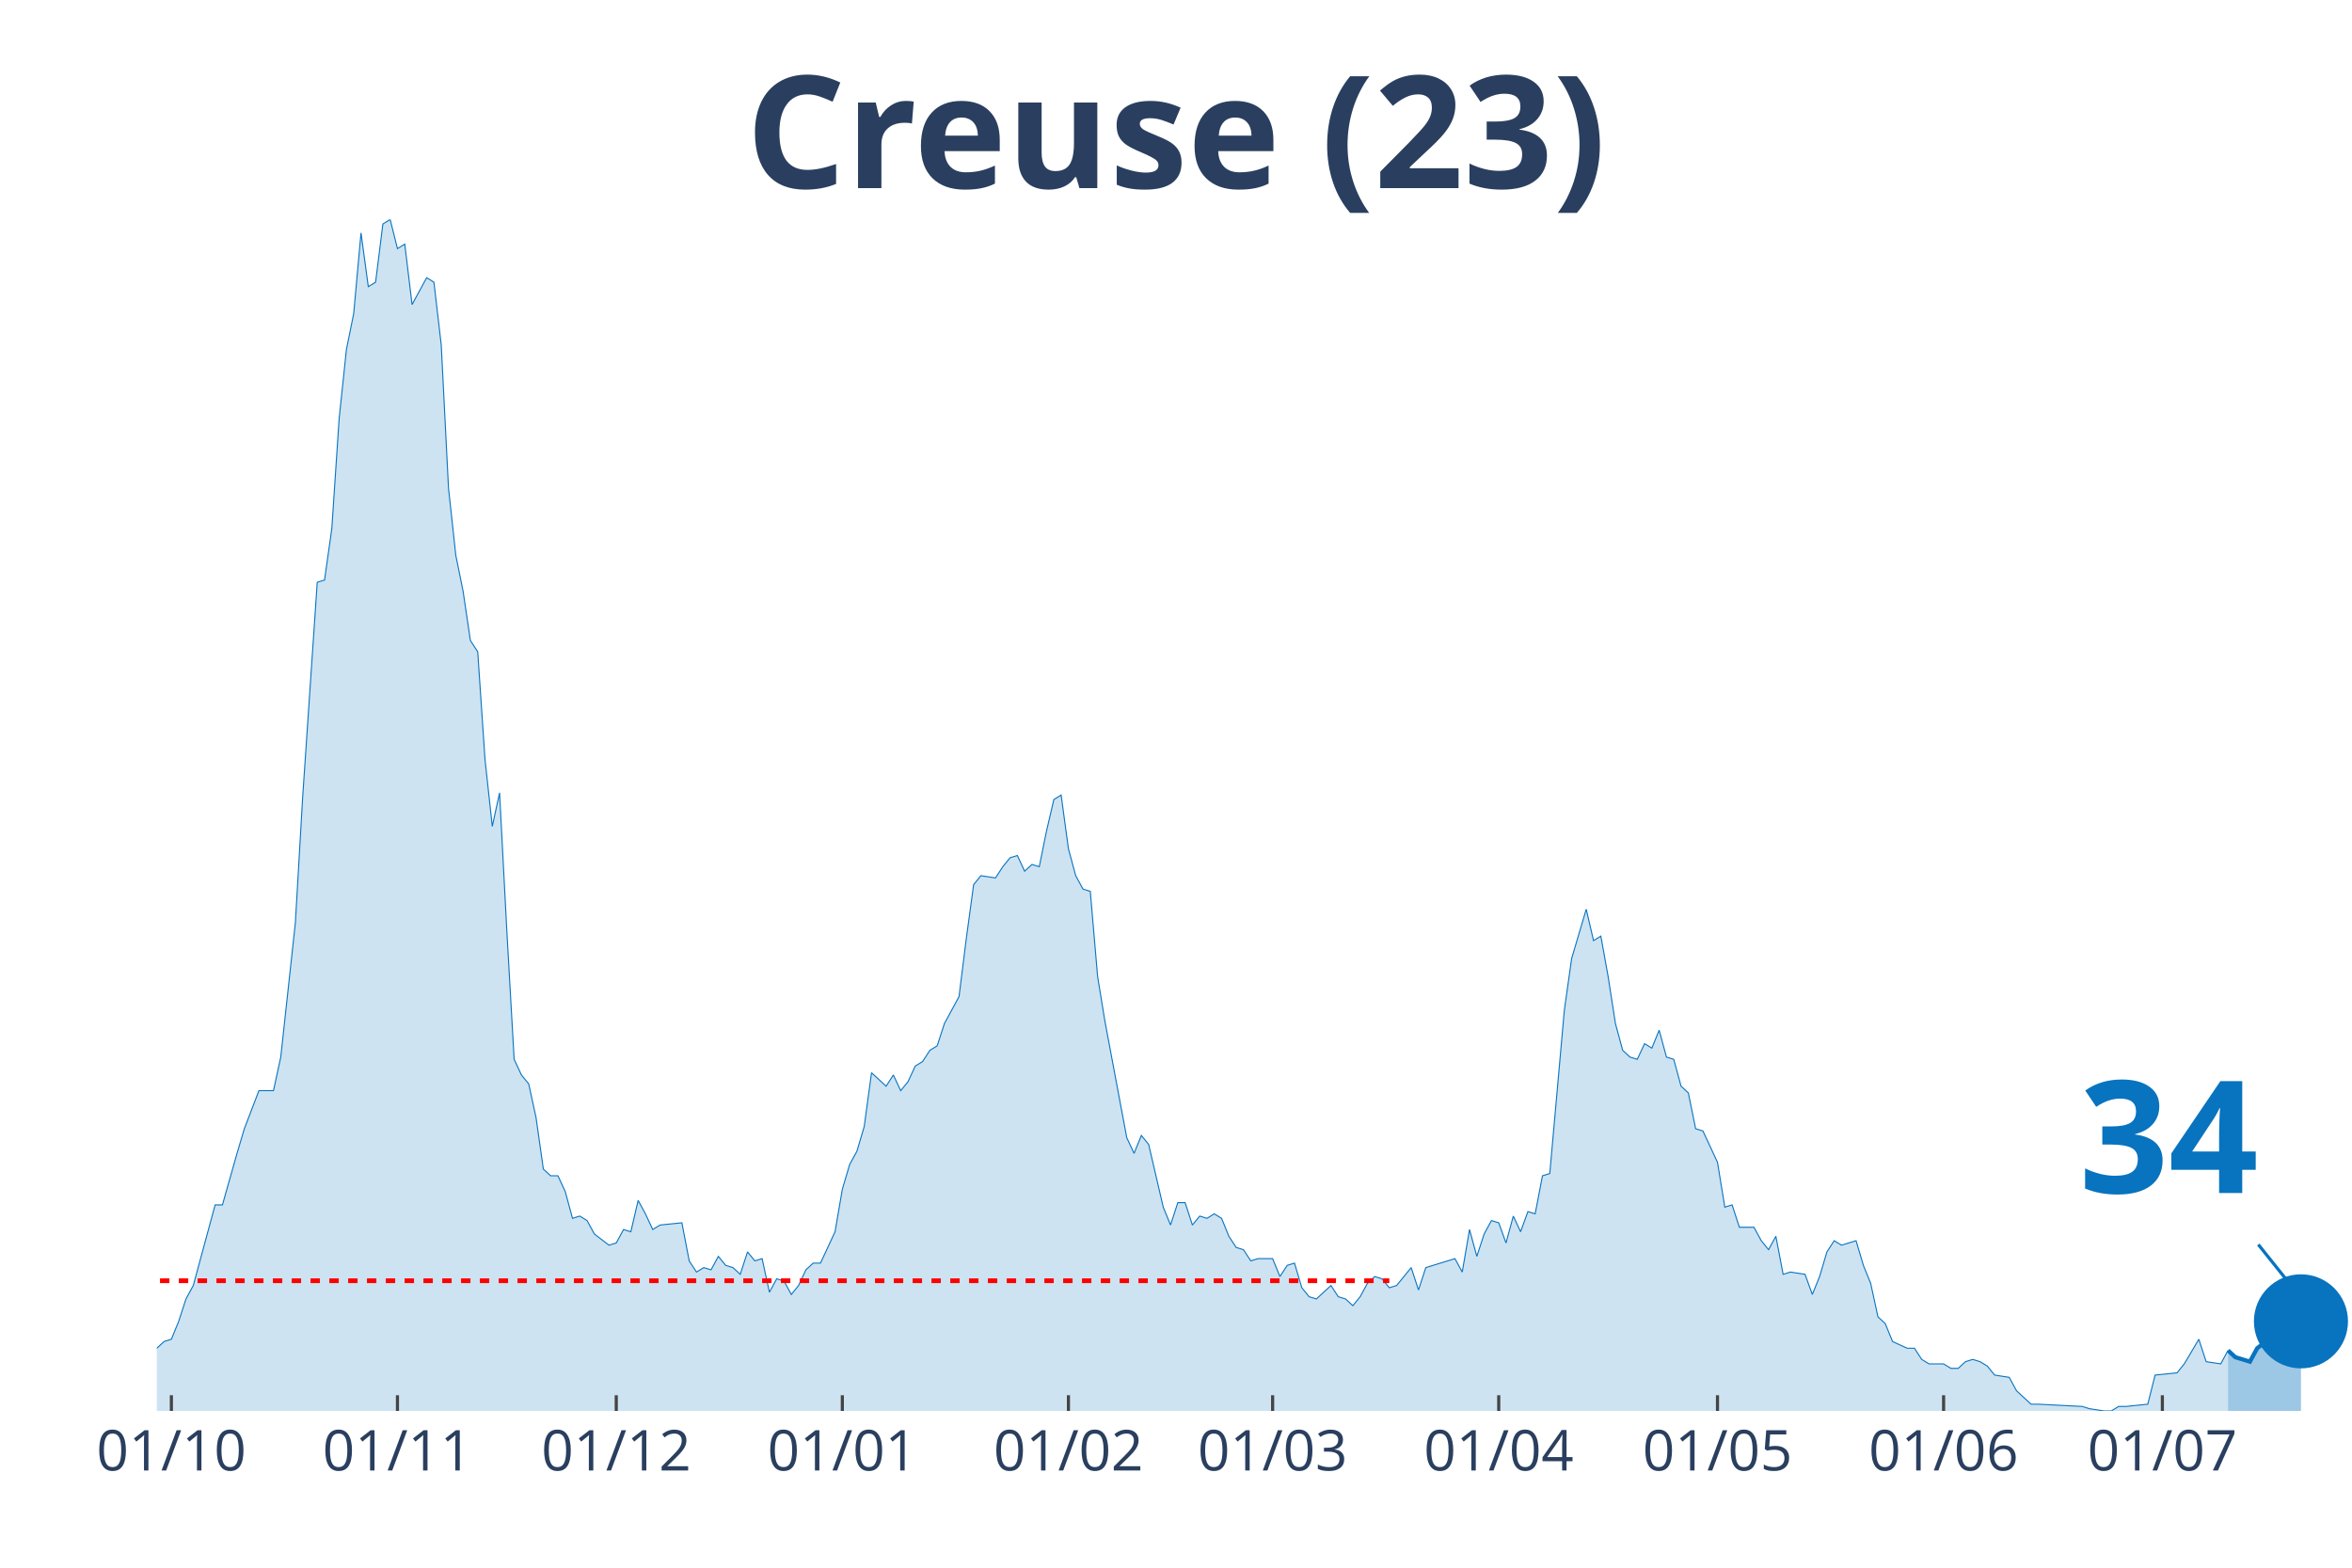
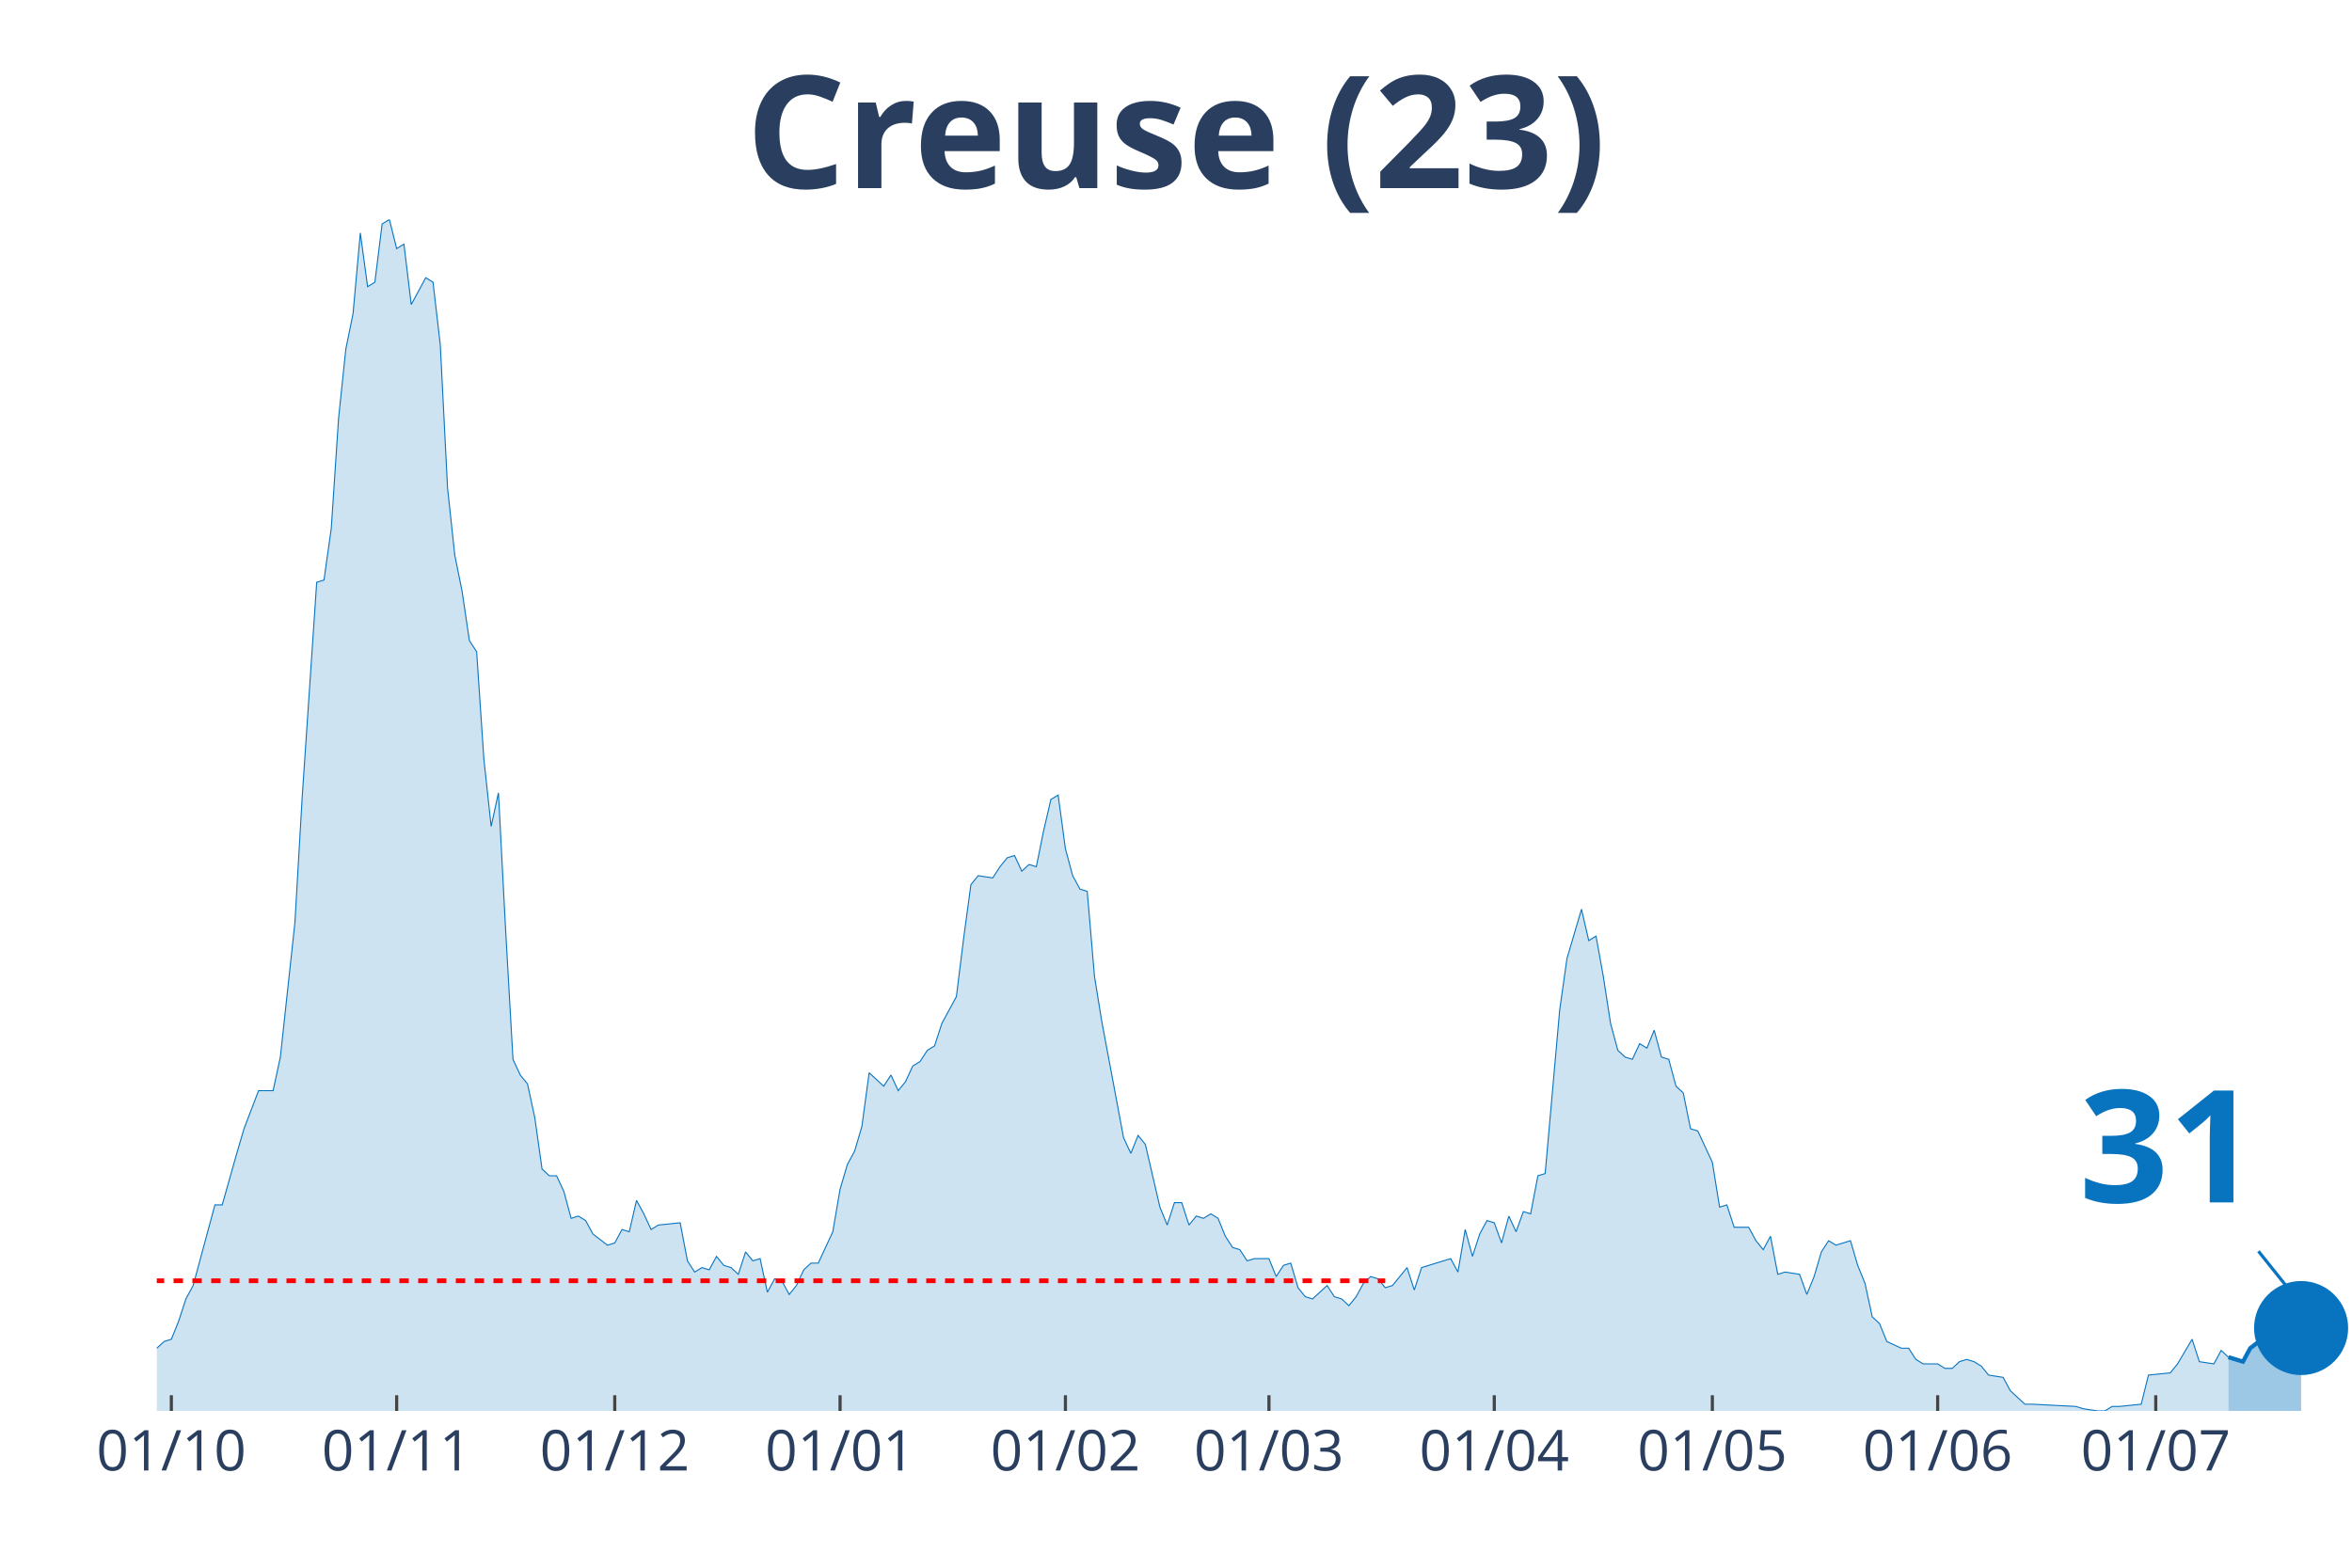
<svg xmlns="http://www.w3.org/2000/svg" class="main-svg" width="1125" height="750" style="" viewBox="0 0 750 500">
  <rect x="0" y="0" width="750" height="500" style="fill: rgb(0, 0, 0); fill-opacity: 0;" />
-   <defs id="defs-1df909">
+   <defs id="defs-798ce0">
    <g class="clips">
-       <clipPath id="clip1df909xyplot" class="plotclip">
+       <clipPath id="clip798ce0xyplot" class="plotclip">
        <rect width="700" height="380" />
      </clipPath>
-       <clipPath class="axesclip" id="clip1df909x">
+       <clipPath class="axesclip" id="clip798ce0x">
        <rect x="50" y="0" width="700" height="500" />
      </clipPath>
-       <clipPath class="axesclip" id="clip1df909y">
+       <clipPath class="axesclip" id="clip798ce0y">
        <rect x="0" y="70" width="750" height="380" />
      </clipPath>
-       <clipPath class="axesclip" id="clip1df909xy">
+       <clipPath class="axesclip" id="clip798ce0xy">
        <rect x="50" y="70" width="700" height="380" />
      </clipPath>
    </g>
    <g class="gradients" />
  </defs>
  <g class="bglayer">
    <rect class="bg" x="50" y="70" width="700" height="380" style="fill: rgb(0, 0, 0); fill-opacity: 0; stroke-width: 0;" />
  </g>
  <g class="layer-below">
    <g class="imagelayer" />
    <g class="shapelayer" />
  </g>
  <g class="cartesianlayer">
    <g class="subplot xy">
      <g class="layer-subplot">
        <g class="shapelayer" />
        <g class="imagelayer" />
      </g>
      <g class="gridlayer">
        <g class="x">
-           <path class="xgrid crisp" transform="translate(54.65,0)" d="M0,70v380" style="stroke: rgb(255, 255, 255); stroke-opacity: 1; stroke-width: 1px;" />
-           <path class="xgrid crisp" transform="translate(126.74,0)" d="M0,70v380" style="stroke: rgb(255, 255, 255); stroke-opacity: 1; stroke-width: 1px;" />
-           <path class="xgrid crisp" transform="translate(196.51,0)" d="M0,70v380" style="stroke: rgb(255, 255, 255); stroke-opacity: 1; stroke-width: 1px;" />
-           <path class="xgrid crisp" transform="translate(268.6,0)" d="M0,70v380" style="stroke: rgb(255, 255, 255); stroke-opacity: 1; stroke-width: 1px;" />
-           <path class="xgrid crisp" transform="translate(340.7,0)" d="M0,70v380" style="stroke: rgb(255, 255, 255); stroke-opacity: 1; stroke-width: 1px;" />
-           <path class="xgrid crisp" transform="translate(405.81,0)" d="M0,70v380" style="stroke: rgb(255, 255, 255); stroke-opacity: 1; stroke-width: 1px;" />
-           <path class="xgrid crisp" transform="translate(477.91,0)" d="M0,70v380" style="stroke: rgb(255, 255, 255); stroke-opacity: 1; stroke-width: 1px;" />
-           <path class="xgrid crisp" transform="translate(547.67,0)" d="M0,70v380" style="stroke: rgb(255, 255, 255); stroke-opacity: 1; stroke-width: 1px;" />
-           <path class="xgrid crisp" transform="translate(619.77,0)" d="M0,70v380" style="stroke: rgb(255, 255, 255); stroke-opacity: 1; stroke-width: 1px;" />
-           <path class="xgrid crisp" transform="translate(689.53,0)" d="M0,70v380" style="stroke: rgb(255, 255, 255); stroke-opacity: 1; stroke-width: 1px;" />
+           <path class="xgrid crisp" transform="translate(54.64,0)" d="M0,70v380" style="stroke: rgb(255, 255, 255); stroke-opacity: 1; stroke-width: 1px;" />
+           <path class="xgrid crisp" transform="translate(126.49,0)" d="M0,70v380" style="stroke: rgb(255, 255, 255); stroke-opacity: 1; stroke-width: 1px;" />
+           <path class="xgrid crisp" transform="translate(196.03,0)" d="M0,70v380" style="stroke: rgb(255, 255, 255); stroke-opacity: 1; stroke-width: 1px;" />
+           <path class="xgrid crisp" transform="translate(267.88,0)" d="M0,70v380" style="stroke: rgb(255, 255, 255); stroke-opacity: 1; stroke-width: 1px;" />
+           <path class="xgrid crisp" transform="translate(339.74,0)" d="M0,70v380" style="stroke: rgb(255, 255, 255); stroke-opacity: 1; stroke-width: 1px;" />
+           <path class="xgrid crisp" transform="translate(404.64,0)" d="M0,70v380" style="stroke: rgb(255, 255, 255); stroke-opacity: 1; stroke-width: 1px;" />
+           <path class="xgrid crisp" transform="translate(476.49,0)" d="M0,70v380" style="stroke: rgb(255, 255, 255); stroke-opacity: 1; stroke-width: 1px;" />
+           <path class="xgrid crisp" transform="translate(546.03,0)" d="M0,70v380" style="stroke: rgb(255, 255, 255); stroke-opacity: 1; stroke-width: 1px;" />
+           <path class="xgrid crisp" transform="translate(617.88,0)" d="M0,70v380" style="stroke: rgb(255, 255, 255); stroke-opacity: 1; stroke-width: 1px;" />
+           <path class="xgrid crisp" transform="translate(687.42,0)" d="M0,70v380" style="stroke: rgb(255, 255, 255); stroke-opacity: 1; stroke-width: 1px;" />
        </g>
        <g class="y" />
      </g>
      <g class="zerolinelayer" />
      <path class="xlines-below" />
      <path class="ylines-below" />
      <g class="overlines-below" />
      <g class="xaxislayer-below" />
      <g class="yaxislayer-below" />
      <g class="overaxes-below" />
-       <g class="plot" transform="translate(50, 70)" clip-path="url('#clip1df909xyplot')">
+       <g class="plot" transform="translate(50, 70)" clip-path="url('#clip798ce0xyplot')">
        <g class="scatterlayer mlayer">
-           <g class="trace scatter trace2662f8" style="stroke-miterlimit: 2;">
+           <g class="trace scatter trace231f18" style="stroke-miterlimit: 2;">
            <g class="fills">
              <g>
-                 <path class="js-fill" d="M660.47,380L-316.28,380L-316.28,376.43L-297.67,369.29L-295.35,368.57L-286.05,372.14L-283.72,375L-274.42,379.29L-272.09,378.57L-260.47,378.57L-258.14,378.57L-244.19,380L-241.86,380L-151.16,379.29L-148.84,377.14L-125.58,375.71L-123.26,375L-120.93,374.29L-118.6,367.86L-116.28,367.86L-113.95,362.14L-104.65,358.57L-102.33,362.14L-100,362.14L-97.67,368.57L-88.37,373.57L-86.05,373.57L-81.4,372.14L-79.07,372.14L-72.09,372.14L-69.77,375.71L-67.44,377.86L-65.12,374.29L-60.47,372.86L-58.14,368.57L-55.81,369.29L-53.49,367.86L-51.16,365.71L-48.84,367.86L-44.19,369.29L-41.86,372.86L-39.53,367.86L-37.21,368.57L-25.58,364.29L-23.26,367.86L-20.93,365.71L-18.6,368.57L-11.63,366.43L-9.3,363.57L-4.65,363.57L-2.33,360L0,360L2.33,357.86L4.65,357.14L6.98,351.43L9.3,344.29L11.63,340L18.6,314.29L20.93,314.29L25.58,297.86L27.91,290L32.56,277.86L34.88,277.86L37.21,277.86L39.53,267.14L44.19,224.29L46.51,184.29L51.16,115.71L53.49,115L55.81,98.57L58.14,63.57L60.47,41.43L62.79,30L65.12,4.29L67.44,21.43L69.77,20L72.09,1.43L74.42,0L76.74,9.29L79.07,7.86L81.4,27.14L86.05,18.57L88.37,20L90.7,40L93.02,85.71L95.35,107.14L97.67,118.57L100,134.29L102.33,137.86L104.65,172.14L106.98,193.57L109.3,182.86L111.63,227.14L113.95,267.86L116.28,272.86L118.6,275.71L120.93,286.43L123.26,302.86L125.58,305L127.91,305L130.23,310L132.56,318.57L134.88,317.86L137.21,319.29L139.53,323.57L144.19,327.14L146.51,326.43L148.84,322.14L151.16,322.86L153.49,312.86L155.81,317.14L158.14,322.14L160.47,320.71L167.44,320L169.77,332.14L172.09,335.71L174.42,334.29L176.74,335L179.07,330.71L181.4,333.57L183.72,334.29L186.05,336.43L188.37,329.29L190.7,332.14L193.02,331.43L195.35,342.14L197.67,337.86L200,338.57L202.33,342.86L204.65,340L206.98,335L209.3,332.86L211.63,332.86L216.28,322.86L218.6,309.29L220.93,301.43L223.26,297.14L225.58,289.29L227.91,272.14L232.56,276.43L234.88,272.86L237.21,277.86L239.53,275L241.86,270L244.19,268.57L246.51,265L248.84,263.57L251.16,256.43L253.49,252.14L255.81,247.86L258.14,229.29L260.47,212.14L262.79,209.29L267.44,210L269.77,206.43L272.09,203.57L274.42,202.86L276.74,207.86L279.07,205.71L281.4,206.43L283.72,195L286.05,185L288.37,183.57L290.7,200.71L293.02,209.29L295.35,213.57L297.67,214.29L300,241.43L302.33,255.71L309.3,292.86L311.63,297.86L313.95,292.14L316.28,295L320.93,315L323.26,320.71L325.58,313.57L327.91,313.57L330.23,320.71L332.56,317.86L334.88,318.57L337.21,317.14L339.53,318.57L341.86,324.29L344.19,327.86L346.51,328.57L348.84,332.14L351.16,331.43L355.81,331.43L358.14,337.14L360.47,333.57L362.79,332.86L365.12,340.71L367.44,343.57L369.77,344.29L372.09,342.14L374.42,340L376.74,343.57L379.07,344.29L381.4,346.43L383.72,343.57L386.05,339.29L388.37,337.14L390.7,337.86L393.02,340.71L395.35,340L400,334.29L402.33,341.43L404.65,334.29L406.98,333.57L413.95,331.43L416.28,335.71L418.6,322.14L420.93,330.71L423.26,323.57L425.58,319.29L427.91,320L430.23,326.43L432.56,317.86L434.88,322.86L437.21,316.43L439.53,317.14L441.86,305L444.19,304.29L448.84,252.14L451.16,235.71L455.81,220L458.14,230L460.47,228.57L462.79,241.43L465.12,256.43L467.44,265L469.77,267.14L472.09,267.86L474.42,262.86L476.74,264.29L479.07,258.57L481.4,267.14L483.72,267.86L486.05,276.43L488.37,278.57L490.7,290L493.02,290.71L495.35,295.71L497.67,300.71L500,315L502.33,314.29L504.65,321.43L509.3,321.43L511.63,325.71L513.95,328.57L516.28,324.29L518.6,336.43L520.93,335.71L525.58,336.43L527.91,342.86L530.23,337.14L532.56,329.29L534.88,325.71L537.21,327.14L541.86,325.71L544.19,333.57L546.51,339.29L548.84,350L551.16,352.14L553.49,357.86L558.14,360L560.47,360L562.79,363.57L565.12,365L569.77,365L572.09,366.43L574.42,366.43L576.74,364.29L579.07,363.57L581.4,364.29L583.72,365.71L586.05,368.57L590.7,369.29L593.02,373.57L597.67,377.86L600,377.86L613.95,378.57L616.28,379.29L620.93,380L623.26,380L625.58,378.57L627.91,378.57L634.88,377.86L637.21,368.57L644.19,367.86L646.51,365L651.16,357.14L653.49,364.29L658.14,365L660.47,360.71" style="fill: rgb(8, 115, 191); fill-opacity: 0.2; stroke-width: 0;" />
+                 <path class="js-fill" d="M660.6,380L-315.23,380L-315.23,376.43L-296.69,369.29L-294.37,368.57L-285.1,372.14L-282.78,375L-273.51,379.29L-271.19,378.57L-259.6,378.57L-257.28,378.57L-243.38,380L-241.06,380L-150.66,379.29L-148.34,377.14L-125.17,375.71L-122.85,375L-120.53,374.29L-118.21,367.86L-115.89,367.86L-113.58,362.14L-104.3,358.57L-101.99,362.14L-99.67,362.14L-97.35,368.57L-88.08,373.57L-85.76,373.57L-81.13,372.14L-78.81,372.14L-71.85,372.14L-69.54,375.71L-67.22,377.86L-64.9,374.29L-60.26,372.86L-57.95,368.57L-55.63,369.29L-53.31,367.86L-50.99,365.71L-48.68,367.86L-44.04,369.29L-41.72,372.86L-39.4,367.86L-37.09,368.57L-25.5,364.29L-23.18,367.86L-20.86,365.71L-18.54,368.57L-11.59,366.43L-9.27,363.57L-4.64,363.57L-2.32,360L0,360L2.32,357.86L4.64,357.14L6.95,351.43L9.27,344.29L11.59,340L18.54,314.29L20.86,314.29L25.5,297.86L27.81,290L32.45,277.86L34.77,277.86L37.09,277.86L39.4,267.14L44.04,224.29L46.36,184.29L50.99,115.71L53.31,115L55.63,98.57L57.95,63.57L60.26,41.43L62.58,30L64.9,4.29L67.22,21.43L69.54,20L71.85,1.43L74.17,0L76.49,9.29L78.81,7.86L81.13,27.14L85.76,18.57L88.08,20L90.4,40L92.72,85.71L95.03,107.14L97.35,118.57L99.67,134.29L101.99,137.86L104.3,172.14L106.62,193.57L108.94,182.86L111.26,227.14L113.58,267.86L115.89,272.86L118.21,275.71L120.53,286.43L122.85,302.86L125.17,305L127.48,305L129.8,310L132.12,318.57L134.44,317.86L136.75,319.29L139.07,323.57L143.71,327.14L146.03,326.43L148.34,322.14L150.66,322.86L152.98,312.86L155.3,317.14L157.62,322.14L159.93,320.71L166.89,320L169.21,332.14L171.52,335.71L173.84,334.29L176.16,335L178.48,330.71L180.79,333.57L183.11,334.29L185.43,336.43L187.75,329.29L190.07,332.14L192.38,331.43L194.7,342.14L197.02,337.86L199.34,338.57L201.66,342.86L203.97,340L206.29,335L208.61,332.86L210.93,332.86L215.56,322.86L217.88,309.29L220.2,301.43L222.52,297.14L224.83,289.29L227.15,272.14L231.79,276.43L234.11,272.86L236.42,277.86L238.74,275L241.06,270L243.38,268.57L245.7,265L248.01,263.57L250.33,256.43L252.65,252.14L254.97,247.86L257.28,229.29L259.6,212.14L261.92,209.29L266.56,210L268.87,206.43L271.19,203.57L273.51,202.86L275.83,207.86L278.15,205.71L280.46,206.43L282.78,195L285.1,185L287.42,183.57L289.74,200.71L292.05,209.29L294.37,213.57L296.69,214.29L299.01,241.43L301.32,255.71L308.28,292.86L310.6,297.86L312.91,292.14L315.23,295L319.87,315L322.19,320.71L324.5,313.57L326.82,313.57L329.14,320.71L331.46,317.86L333.77,318.57L336.09,317.14L338.41,318.57L340.73,324.29L343.05,327.86L345.36,328.57L347.68,332.14L350,331.43L354.64,331.43L356.95,337.14L359.27,333.57L361.59,332.86L363.91,340.71L366.23,343.57L368.54,344.29L370.86,342.14L373.18,340L375.5,343.57L377.81,344.29L380.13,346.43L382.45,343.57L384.77,339.29L387.09,337.14L389.4,337.86L391.72,340.71L394.04,340L398.68,334.29L400.99,341.43L403.31,334.29L405.63,333.57L412.58,331.43L414.9,335.71L417.22,322.14L419.54,330.71L421.85,323.57L424.17,319.29L426.49,320L428.81,326.43L431.13,317.86L433.44,322.86L435.76,316.43L438.08,317.14L440.4,305L442.72,304.29L447.35,252.14L449.67,235.71L454.3,220L456.62,230L458.94,228.57L461.26,241.43L463.58,256.43L465.89,265L468.21,267.14L470.53,267.86L472.85,262.86L475.17,264.29L477.48,258.57L479.8,267.14L482.12,267.86L484.44,276.43L486.75,278.57L489.07,290L491.39,290.71L493.71,295.71L496.03,300.71L498.34,315L500.66,314.29L502.98,321.43L507.62,321.43L509.93,325.71L512.25,328.57L514.57,324.29L516.89,336.43L519.21,335.71L523.84,336.43L526.16,342.86L528.48,337.14L530.79,329.29L533.11,325.71L535.43,327.14L540.07,325.71L542.38,333.57L544.7,339.29L547.02,350L549.34,352.14L551.66,357.86L556.29,360L558.61,360L560.93,363.57L563.25,365L567.88,365L570.2,366.43L572.52,366.43L574.83,364.29L577.15,363.57L579.47,364.29L581.79,365.71L584.11,368.57L588.74,369.29L591.06,373.57L595.7,377.86L598.01,377.86L611.92,378.57L614.24,379.29L618.87,380L621.19,380L623.51,378.57L625.83,378.57L632.78,377.86L635.1,368.57L642.05,367.86L644.37,365L649.01,357.14L651.32,364.29L655.96,365L658.28,360.71L660.6,362.86" style="fill: rgb(8, 115, 191); fill-opacity: 0.2; stroke-width: 0;" />
              </g>
            </g>
            <g class="errorbars" />
            <g class="lines">
-               <path class="js-line" d="M-316.28,376.43L-297.67,369.29L-295.35,368.57L-286.05,372.14L-283.72,375L-274.42,379.29L-272.09,378.57L-260.47,378.57L-258.14,378.57L-244.19,380L-241.86,380L-151.16,379.29L-148.84,377.14L-125.58,375.71L-123.26,375L-120.93,374.29L-118.6,367.86L-116.28,367.86L-113.95,362.14L-104.65,358.57L-102.33,362.14L-100,362.14L-97.67,368.57L-88.37,373.57L-86.05,373.57L-81.4,372.14L-79.07,372.14L-72.09,372.14L-69.77,375.71L-67.44,377.86L-65.12,374.29L-60.47,372.86L-58.14,368.57L-55.81,369.29L-53.49,367.86L-51.16,365.71L-48.84,367.86L-44.19,369.29L-41.86,372.86L-39.53,367.86L-37.21,368.57L-25.58,364.29L-23.26,367.86L-20.93,365.71L-18.6,368.57L-11.63,366.43L-9.3,363.57L-4.65,363.57L-2.33,360L0,360L2.33,357.86L4.65,357.14L6.98,351.43L9.3,344.29L11.63,340L18.6,314.29L20.93,314.29L25.58,297.86L27.91,290L32.56,277.86L34.88,277.86L37.21,277.86L39.53,267.14L44.19,224.29L46.51,184.29L51.16,115.71L53.49,115L55.81,98.57L58.14,63.57L60.47,41.43L62.79,30L65.12,4.29L67.44,21.43L69.77,20L72.09,1.43L74.42,0L76.74,9.29L79.07,7.86L81.4,27.14L86.05,18.57L88.37,20L90.7,40L93.02,85.71L95.35,107.14L97.67,118.57L100,134.29L102.33,137.86L104.65,172.14L106.98,193.57L109.3,182.86L111.63,227.14L113.95,267.86L116.28,272.86L118.6,275.71L120.93,286.43L123.26,302.86L125.58,305L127.91,305L130.23,310L132.56,318.57L134.88,317.86L137.21,319.29L139.53,323.57L144.19,327.14L146.51,326.43L148.84,322.14L151.16,322.86L153.49,312.86L155.81,317.14L158.14,322.14L160.47,320.71L167.44,320L169.77,332.14L172.09,335.71L174.42,334.29L176.74,335L179.07,330.71L181.4,333.57L183.72,334.29L186.05,336.43L188.37,329.29L190.7,332.14L193.02,331.43L195.35,342.14L197.67,337.86L200,338.57L202.33,342.86L204.65,340L206.98,335L209.3,332.86L211.63,332.86L216.28,322.86L218.6,309.29L220.93,301.43L223.26,297.14L225.58,289.29L227.91,272.14L232.56,276.43L234.88,272.86L237.21,277.86L239.53,275L241.86,270L244.19,268.57L246.51,265L248.84,263.57L251.16,256.43L253.49,252.14L255.81,247.86L258.14,229.29L260.47,212.14L262.79,209.29L267.44,210L269.77,206.43L272.09,203.57L274.42,202.86L276.74,207.86L279.07,205.71L281.4,206.43L283.72,195L286.05,185L288.37,183.57L290.7,200.71L293.02,209.29L295.35,213.57L297.67,214.29L300,241.43L302.33,255.71L309.3,292.86L311.63,297.86L313.95,292.14L316.28,295L320.93,315L323.26,320.71L325.58,313.57L327.91,313.57L330.23,320.71L332.56,317.86L334.88,318.57L337.21,317.14L339.53,318.57L341.86,324.29L344.19,327.86L346.51,328.57L348.84,332.14L351.16,331.43L355.81,331.43L358.14,337.14L360.47,333.57L362.79,332.86L365.12,340.71L367.44,343.57L369.77,344.29L372.09,342.14L374.42,340L376.74,343.57L379.07,344.29L381.4,346.43L383.72,343.57L386.05,339.29L388.37,337.14L390.7,337.86L393.02,340.71L395.35,340L400,334.29L402.33,341.43L404.65,334.29L406.98,333.57L413.95,331.43L416.28,335.71L418.6,322.14L420.93,330.71L423.26,323.57L425.58,319.29L427.91,320L430.23,326.43L432.56,317.86L434.88,322.86L437.21,316.43L439.53,317.14L441.86,305L444.19,304.29L448.84,252.14L451.16,235.71L455.81,220L458.14,230L460.47,228.57L462.79,241.43L465.12,256.43L467.44,265L469.77,267.14L472.09,267.86L474.42,262.86L476.74,264.29L479.07,258.57L481.4,267.14L483.72,267.86L486.05,276.43L488.37,278.57L490.7,290L493.02,290.71L495.35,295.71L497.67,300.71L500,315L502.33,314.29L504.65,321.43L509.3,321.43L511.63,325.71L513.95,328.57L516.28,324.29L518.6,336.43L520.93,335.71L525.58,336.43L527.91,342.86L530.23,337.14L532.56,329.29L534.88,325.71L537.21,327.14L541.86,325.71L544.19,333.57L546.51,339.29L548.84,350L551.16,352.14L553.49,357.86L558.14,360L560.47,360L562.79,363.57L565.12,365L569.77,365L572.09,366.43L574.42,366.43L576.74,364.29L579.07,363.57L581.4,364.29L583.72,365.71L586.05,368.57L590.7,369.29L593.02,373.57L597.67,377.86L600,377.86L613.95,378.57L616.28,379.29L620.93,380L623.26,380L625.58,378.57L627.91,378.57L634.88,377.86L637.21,368.57L644.19,367.86L646.51,365L651.16,357.14L653.49,364.29L658.14,365L660.47,360.71" style="vector-effect: non-scaling-stroke; fill: none; stroke: rgb(8, 115, 191); stroke-opacity: 1; stroke-width: 0.5px; opacity: 1;" />
+               <path class="js-line" d="M-315.23,376.43L-296.69,369.29L-294.37,368.57L-285.1,372.14L-282.78,375L-273.51,379.29L-271.19,378.57L-259.6,378.57L-257.28,378.57L-243.38,380L-241.06,380L-150.66,379.29L-148.34,377.14L-125.17,375.71L-122.85,375L-120.53,374.29L-118.21,367.86L-115.89,367.86L-113.58,362.14L-104.3,358.57L-101.99,362.14L-99.67,362.14L-97.35,368.57L-88.08,373.57L-85.76,373.57L-81.13,372.14L-78.81,372.14L-71.85,372.14L-69.54,375.71L-67.22,377.86L-64.9,374.29L-60.26,372.86L-57.95,368.57L-55.63,369.29L-53.31,367.86L-50.99,365.71L-48.68,367.86L-44.04,369.29L-41.72,372.86L-39.4,367.86L-37.09,368.57L-25.5,364.29L-23.18,367.86L-20.86,365.71L-18.54,368.57L-11.59,366.43L-9.27,363.57L-4.64,363.57L-2.32,360L0,360L2.32,357.86L4.64,357.14L6.95,351.43L9.27,344.29L11.59,340L18.54,314.29L20.86,314.29L25.5,297.86L27.81,290L32.45,277.86L34.77,277.86L37.09,277.86L39.4,267.14L44.04,224.29L46.36,184.29L50.99,115.71L53.31,115L55.63,98.57L57.95,63.57L60.26,41.43L62.58,30L64.9,4.29L67.22,21.43L69.54,20L71.85,1.43L74.17,0L76.49,9.29L78.81,7.86L81.13,27.14L85.76,18.57L88.08,20L90.4,40L92.72,85.71L95.03,107.14L97.35,118.57L99.67,134.29L101.99,137.86L104.3,172.14L106.62,193.57L108.94,182.86L111.26,227.14L113.58,267.86L115.89,272.86L118.21,275.71L120.53,286.43L122.85,302.86L125.17,305L127.48,305L129.8,310L132.12,318.57L134.44,317.86L136.75,319.29L139.07,323.57L143.71,327.14L146.03,326.43L148.34,322.14L150.66,322.86L152.98,312.86L155.3,317.14L157.62,322.14L159.93,320.71L166.89,320L169.21,332.14L171.52,335.71L173.84,334.29L176.16,335L178.48,330.71L180.79,333.57L183.11,334.29L185.43,336.43L187.75,329.29L190.07,332.14L192.38,331.43L194.7,342.14L197.02,337.86L199.34,338.57L201.66,342.86L203.97,340L206.29,335L208.61,332.86L210.93,332.86L215.56,322.86L217.88,309.29L220.2,301.43L222.52,297.14L224.83,289.29L227.15,272.14L231.79,276.43L234.11,272.86L236.42,277.86L238.74,275L241.06,270L243.38,268.57L245.7,265L248.01,263.57L250.33,256.43L252.65,252.14L254.97,247.86L257.28,229.29L259.6,212.14L261.92,209.29L266.56,210L268.87,206.43L271.19,203.57L273.51,202.86L275.83,207.86L278.15,205.71L280.46,206.43L282.78,195L285.1,185L287.42,183.57L289.74,200.71L292.05,209.29L294.37,213.57L296.69,214.29L299.01,241.43L301.32,255.71L308.28,292.86L310.6,297.86L312.91,292.14L315.23,295L319.87,315L322.19,320.71L324.5,313.57L326.82,313.57L329.14,320.71L331.46,317.86L333.77,318.57L336.09,317.14L338.41,318.57L340.73,324.29L343.05,327.86L345.36,328.57L347.68,332.14L350,331.43L354.64,331.43L356.95,337.14L359.27,333.57L361.59,332.86L363.91,340.71L366.23,343.57L368.54,344.29L370.86,342.14L373.18,340L375.5,343.57L377.81,344.29L380.13,346.43L382.45,343.57L384.77,339.29L387.09,337.14L389.4,337.86L391.72,340.71L394.04,340L398.68,334.29L400.99,341.43L403.31,334.29L405.63,333.57L412.58,331.43L414.9,335.71L417.22,322.14L419.54,330.71L421.85,323.57L424.17,319.29L426.49,320L428.81,326.43L431.13,317.86L433.44,322.86L435.76,316.43L438.08,317.14L440.4,305L442.72,304.29L447.35,252.14L449.67,235.71L454.3,220L456.62,230L458.94,228.57L461.26,241.43L463.58,256.43L465.89,265L468.21,267.14L470.53,267.86L472.85,262.86L475.17,264.29L477.48,258.57L479.8,267.14L482.12,267.86L484.44,276.43L486.75,278.57L489.07,290L491.39,290.71L493.71,295.71L496.03,300.71L498.34,315L500.66,314.29L502.98,321.43L507.62,321.43L509.93,325.71L512.25,328.57L514.57,324.29L516.89,336.43L519.21,335.71L523.84,336.43L526.16,342.86L528.48,337.14L530.79,329.29L533.11,325.71L535.43,327.14L540.07,325.71L542.38,333.57L544.7,339.29L547.02,350L549.34,352.14L551.66,357.86L556.29,360L558.61,360L560.93,363.57L563.25,365L567.88,365L570.2,366.43L572.52,366.43L574.83,364.29L577.15,363.57L579.47,364.29L581.79,365.71L584.11,368.57L588.74,369.29L591.06,373.57L595.7,377.86L598.01,377.86L611.92,378.57L614.24,379.29L618.87,380L621.19,380L623.51,378.57L625.83,378.57L632.78,377.86L635.1,368.57L642.05,367.86L644.37,365L649.01,357.14L651.32,364.29L655.96,365L658.28,360.71L660.6,362.86" style="vector-effect: non-scaling-stroke; fill: none; stroke: rgb(8, 115, 191); stroke-opacity: 1; stroke-width: 0.5px; opacity: 1;" />
            </g>
            <g class="points" />
            <g class="text" />
          </g>
-           <g class="trace scatter trace33edbe" style="stroke-miterlimit: 2;">
+           <g class="trace scatter trace087bc9" style="stroke-miterlimit: 2;">
            <g class="fills">
              <g>
-                 <path class="js-fill" d="M683.72,380L660.47,380L660.47,360.71L662.79,362.86L665.12,363.57L667.44,364.29L669.77,360L674.42,356.43L676.74,356.43L679.07,352.14L681.4,350.71L683.72,351.43" style="fill: rgb(8, 115, 191); fill-opacity: 0.4; stroke-width: 0;" />
+                 <path class="js-fill" d="M683.77,380L660.6,380L660.6,362.86L665.23,364.29L667.55,360L672.19,356.43L674.5,356.43L676.82,352.14L679.14,350.71L681.46,351.43L683.77,353.57" style="fill: rgb(8, 115, 191); fill-opacity: 0.4; stroke-width: 0;" />
              </g>
            </g>
            <g class="errorbars" />
            <g class="lines">
-               <path class="js-line" d="M660.47,360.71L662.79,362.86L665.12,363.57L667.44,364.29L669.77,360L674.42,356.43L676.74,356.43L679.07,352.14L681.4,350.71L683.72,351.43" style="vector-effect: non-scaling-stroke; fill: none; stroke: rgb(8, 115, 191); stroke-opacity: 1; stroke-width: 2px; opacity: 1;" />
+               <path class="js-line" d="M660.6,362.86L665.23,364.29L667.55,360L672.19,356.43L674.5,356.43L676.82,352.14L679.14,350.71L681.46,351.43L683.77,353.57" style="vector-effect: non-scaling-stroke; fill: none; stroke: rgb(8, 115, 191); stroke-opacity: 1; stroke-width: 2px; opacity: 1;" />
            </g>
            <g class="points" />
            <g class="text" />
          </g>
-           <g class="trace scatter tracef2f1de" style="stroke-miterlimit: 2; opacity: 1;">
+           <g class="trace scatter trace04a4aa" style="stroke-miterlimit: 2; opacity: 1;">
            <g class="fills" />
            <g class="errorbars" />
            <g class="lines" />
            <g class="points">
-               <path class="point" transform="translate(683.72,351.43)" d="M15,0A15,15 0 1,1 0,-15A15,15 0 0,1 15,0Z" style="opacity: 1; stroke-width: 0px; fill: rgb(8, 115, 191); fill-opacity: 1;" />
+               <path class="point" transform="translate(683.77,353.57)" d="M15,0A15,15 0 1,1 0,-15A15,15 0 0,1 15,0Z" style="opacity: 1; stroke-width: 0px; fill: rgb(8, 115, 191); fill-opacity: 1;" />
            </g>
            <g class="text" />
          </g>
        </g>
      </g>
      <g class="overplot" />
      <path class="xlines-above crisp" style="fill: none; stroke-width: 1px; stroke: rgb(0, 0, 0); stroke-opacity: 0;" d="" />
      <path class="ylines-above crisp" style="fill: none;" d="M0,0" />
      <g class="overlines-above" />
      <g class="xaxislayer-above">
-         <path class="xtick ticks crisp" d="M0,450v-5" transform="translate(54.65,0)" style="stroke: rgb(68, 68, 68); stroke-opacity: 1; stroke-width: 1px;" />
-         <path class="xtick ticks crisp" d="M0,450v-5" transform="translate(126.74,0)" style="stroke: rgb(68, 68, 68); stroke-opacity: 1; stroke-width: 1px;" />
-         <path class="xtick ticks crisp" d="M0,450v-5" transform="translate(196.51,0)" style="stroke: rgb(68, 68, 68); stroke-opacity: 1; stroke-width: 1px;" />
-         <path class="xtick ticks crisp" d="M0,450v-5" transform="translate(268.6,0)" style="stroke: rgb(68, 68, 68); stroke-opacity: 1; stroke-width: 1px;" />
-         <path class="xtick ticks crisp" d="M0,450v-5" transform="translate(340.7,0)" style="stroke: rgb(68, 68, 68); stroke-opacity: 1; stroke-width: 1px;" />
-         <path class="xtick ticks crisp" d="M0,450v-5" transform="translate(405.81,0)" style="stroke: rgb(68, 68, 68); stroke-opacity: 1; stroke-width: 1px;" />
-         <path class="xtick ticks crisp" d="M0,450v-5" transform="translate(477.91,0)" style="stroke: rgb(68, 68, 68); stroke-opacity: 1; stroke-width: 1px;" />
-         <path class="xtick ticks crisp" d="M0,450v-5" transform="translate(547.67,0)" style="stroke: rgb(68, 68, 68); stroke-opacity: 1; stroke-width: 1px;" />
-         <path class="xtick ticks crisp" d="M0,450v-5" transform="translate(619.77,0)" style="stroke: rgb(68, 68, 68); stroke-opacity: 1; stroke-width: 1px;" />
-         <path class="xtick ticks crisp" d="M0,450v-5" transform="translate(689.53,0)" style="stroke: rgb(68, 68, 68); stroke-opacity: 1; stroke-width: 1px;" />
+         <path class="xtick ticks crisp" d="M0,450v-5" transform="translate(54.64,0)" style="stroke: rgb(68, 68, 68); stroke-opacity: 1; stroke-width: 1px;" />
+         <path class="xtick ticks crisp" d="M0,450v-5" transform="translate(126.49,0)" style="stroke: rgb(68, 68, 68); stroke-opacity: 1; stroke-width: 1px;" />
+         <path class="xtick ticks crisp" d="M0,450v-5" transform="translate(196.03,0)" style="stroke: rgb(68, 68, 68); stroke-opacity: 1; stroke-width: 1px;" />
+         <path class="xtick ticks crisp" d="M0,450v-5" transform="translate(267.88,0)" style="stroke: rgb(68, 68, 68); stroke-opacity: 1; stroke-width: 1px;" />
+         <path class="xtick ticks crisp" d="M0,450v-5" transform="translate(339.74,0)" style="stroke: rgb(68, 68, 68); stroke-opacity: 1; stroke-width: 1px;" />
+         <path class="xtick ticks crisp" d="M0,450v-5" transform="translate(404.64,0)" style="stroke: rgb(68, 68, 68); stroke-opacity: 1; stroke-width: 1px;" />
+         <path class="xtick ticks crisp" d="M0,450v-5" transform="translate(476.49,0)" style="stroke: rgb(68, 68, 68); stroke-opacity: 1; stroke-width: 1px;" />
+         <path class="xtick ticks crisp" d="M0,450v-5" transform="translate(546.03,0)" style="stroke: rgb(68, 68, 68); stroke-opacity: 1; stroke-width: 1px;" />
+         <path class="xtick ticks crisp" d="M0,450v-5" transform="translate(617.88,0)" style="stroke: rgb(68, 68, 68); stroke-opacity: 1; stroke-width: 1px;" />
+         <path class="xtick ticks crisp" d="M0,450v-5" transform="translate(687.42,0)" style="stroke: rgb(68, 68, 68); stroke-opacity: 1; stroke-width: 1px;" />
        <g class="xtick">
-           <text text-anchor="middle" x="0" y="469" transform="translate(54.65,0)" style="font-family: 'Open Sans', verdana, arial, sans-serif; font-size: 18px; fill: rgb(42, 63, 95); fill-opacity: 1; white-space: pre;">01/10</text>
+           <text text-anchor="middle" x="0" y="469" transform="translate(54.64,0)" style="font-family: 'Open Sans', verdana, arial, sans-serif; font-size: 18px; fill: rgb(42, 63, 95); fill-opacity: 1; white-space: pre;">01/10</text>
        </g>
        <g class="xtick">
-           <text text-anchor="middle" x="0" y="469" transform="translate(126.74,0)" style="font-family: 'Open Sans', verdana, arial, sans-serif; font-size: 18px; fill: rgb(42, 63, 95); fill-opacity: 1; white-space: pre;">01/11</text>
+           <text text-anchor="middle" x="0" y="469" transform="translate(126.49,0)" style="font-family: 'Open Sans', verdana, arial, sans-serif; font-size: 18px; fill: rgb(42, 63, 95); fill-opacity: 1; white-space: pre;">01/11</text>
        </g>
        <g class="xtick">
-           <text text-anchor="middle" x="0" y="469" transform="translate(196.51,0)" style="font-family: 'Open Sans', verdana, arial, sans-serif; font-size: 18px; fill: rgb(42, 63, 95); fill-opacity: 1; white-space: pre;">01/12</text>
+           <text text-anchor="middle" x="0" y="469" transform="translate(196.03,0)" style="font-family: 'Open Sans', verdana, arial, sans-serif; font-size: 18px; fill: rgb(42, 63, 95); fill-opacity: 1; white-space: pre;">01/12</text>
        </g>
        <g class="xtick">
-           <text text-anchor="middle" x="0" y="469" transform="translate(268.6,0)" style="font-family: 'Open Sans', verdana, arial, sans-serif; font-size: 18px; fill: rgb(42, 63, 95); fill-opacity: 1; white-space: pre;">01/01</text>
+           <text text-anchor="middle" x="0" y="469" transform="translate(267.88,0)" style="font-family: 'Open Sans', verdana, arial, sans-serif; font-size: 18px; fill: rgb(42, 63, 95); fill-opacity: 1; white-space: pre;">01/01</text>
        </g>
        <g class="xtick">
-           <text text-anchor="middle" x="0" y="469" transform="translate(340.7,0)" style="font-family: 'Open Sans', verdana, arial, sans-serif; font-size: 18px; fill: rgb(42, 63, 95); fill-opacity: 1; white-space: pre;">01/02</text>
+           <text text-anchor="middle" x="0" y="469" transform="translate(339.74,0)" style="font-family: 'Open Sans', verdana, arial, sans-serif; font-size: 18px; fill: rgb(42, 63, 95); fill-opacity: 1; white-space: pre;">01/02</text>
        </g>
        <g class="xtick">
-           <text text-anchor="middle" x="0" y="469" transform="translate(405.81,0)" style="font-family: 'Open Sans', verdana, arial, sans-serif; font-size: 18px; fill: rgb(42, 63, 95); fill-opacity: 1; white-space: pre;">01/03</text>
+           <text text-anchor="middle" x="0" y="469" transform="translate(404.64,0)" style="font-family: 'Open Sans', verdana, arial, sans-serif; font-size: 18px; fill: rgb(42, 63, 95); fill-opacity: 1; white-space: pre;">01/03</text>
        </g>
        <g class="xtick">
-           <text text-anchor="middle" x="0" y="469" transform="translate(477.91,0)" style="font-family: 'Open Sans', verdana, arial, sans-serif; font-size: 18px; fill: rgb(42, 63, 95); fill-opacity: 1; white-space: pre;">01/04</text>
+           <text text-anchor="middle" x="0" y="469" transform="translate(476.49,0)" style="font-family: 'Open Sans', verdana, arial, sans-serif; font-size: 18px; fill: rgb(42, 63, 95); fill-opacity: 1; white-space: pre;">01/04</text>
        </g>
        <g class="xtick">
-           <text text-anchor="middle" x="0" y="469" transform="translate(547.67,0)" style="font-family: 'Open Sans', verdana, arial, sans-serif; font-size: 18px; fill: rgb(42, 63, 95); fill-opacity: 1; white-space: pre;">01/05</text>
+           <text text-anchor="middle" x="0" y="469" transform="translate(546.03,0)" style="font-family: 'Open Sans', verdana, arial, sans-serif; font-size: 18px; fill: rgb(42, 63, 95); fill-opacity: 1; white-space: pre;">01/05</text>
        </g>
        <g class="xtick">
-           <text text-anchor="middle" x="0" y="469" transform="translate(619.77,0)" style="font-family: 'Open Sans', verdana, arial, sans-serif; font-size: 18px; fill: rgb(42, 63, 95); fill-opacity: 1; white-space: pre;">01/06</text>
+           <text text-anchor="middle" x="0" y="469" transform="translate(617.88,0)" style="font-family: 'Open Sans', verdana, arial, sans-serif; font-size: 18px; fill: rgb(42, 63, 95); fill-opacity: 1; white-space: pre;">01/06</text>
        </g>
        <g class="xtick">
-           <text text-anchor="middle" x="0" y="469" transform="translate(689.53,0)" style="font-family: 'Open Sans', verdana, arial, sans-serif; font-size: 18px; fill: rgb(42, 63, 95); fill-opacity: 1; white-space: pre;">01/07</text>
+           <text text-anchor="middle" x="0" y="469" transform="translate(687.42,0)" style="font-family: 'Open Sans', verdana, arial, sans-serif; font-size: 18px; fill: rgb(42, 63, 95); fill-opacity: 1; white-space: pre;">01/07</text>
        </g>
      </g>
      <g class="yaxislayer-above" />
      <g class="overaxes-above" />
    </g>
  </g>
  <g class="polarlayer" />
  <g class="ternarylayer" />
  <g class="geolayer" />
  <g class="funnelarealayer" />
  <g class="pielayer" />
  <g class="treemaplayer" />
  <g class="sunburstlayer" />
  <g class="glimages" />
-   <defs id="topdefs-1df909">
+   <defs id="topdefs-798ce0">
    <g class="clips" />
  </defs>
  <g class="layer-above">
    <g class="imagelayer" />
    <g class="shapelayer">
-       <path data-index="0" fill-rule="evenodd" d="M-1256.98,408.48L443.02,408.48" clip-path="url('#clip1df909xy')" style="opacity: 1; stroke: rgb(255, 0, 0); stroke-opacity: 1; fill: rgb(0, 0, 0); fill-opacity: 0; stroke-dasharray: 3px, 3px; stroke-width: 1.5px;" />
+       <path data-index="0" fill-rule="evenodd" d="M-1252.65,408.48L441.72,408.48" clip-path="url('#clip798ce0xy')" style="opacity: 1; stroke: rgb(255, 0, 0); stroke-opacity: 1; fill: rgb(0, 0, 0); fill-opacity: 0; stroke-dasharray: 3px, 3px; stroke-width: 1.5px;" />
    </g>
  </g>
  <g class="infolayer">
    <g class="g-gtitle">
      <text class="gtitle" x="375" y="25" text-anchor="middle" dy="0.7em" style="font-family: 'Open Sans', verdana, arial, sans-serif; font-size: 50px; fill: rgb(42, 63, 95); opacity: 1; font-weight: normal; white-space: pre;">
        <tspan style="font-weight:bold">Creuse (23)</tspan>
      </text>
    </g>
    <g class="g-xtitle" />
    <g class="annotation" data-index="0" style="opacity: 1;">
-       <g class="annotation-text-g" transform="rotate(0,691.72,361.43)">
-         <g class="cursor-pointer" transform="translate(648, 325)">
+       <g class="annotation-text-g" transform="rotate(0,691.77,363.57)">
+         <g class="cursor-pointer" transform="translate(648, 328)">
          <rect class="bg" x="0.5" y="0.5" width="86" height="71" style="stroke-width: 1px; stroke: rgb(0, 0, 0); stroke-opacity: 0; fill: rgb(255, 255, 255); fill-opacity: 0.6;" />
          <text class="annotation-text" text-anchor="middle" x="43.531" y="55.5" style="font-family: 'Open Sans', verdana, arial, sans-serif; font-size: 50px; fill: rgb(8, 115, 191); fill-opacity: 1; white-space: pre;">
-             <tspan style="font-weight:bold">34 </tspan>
+             <tspan style="font-weight:bold">31 </tspan>
          </text>
        </g>
      </g>
      <g class="annotation-arrow-g" style="opacity: 1;">
-         <path d="M720.12,396.93L731.72,411.43" style="stroke-width: 1px; stroke: rgb(8, 115, 191); stroke-opacity: 1; stroke-dasharray: 0px, 0px, 18.569px, 18.569px;" />
+         <path d="M720.17,399.07L731.77,413.57" style="stroke-width: 1px; stroke: rgb(8, 115, 191); stroke-opacity: 1; stroke-dasharray: 0px, 0px, 18.569px, 18.569px;" />
      </g>
    </g>
  </g>
</svg>
